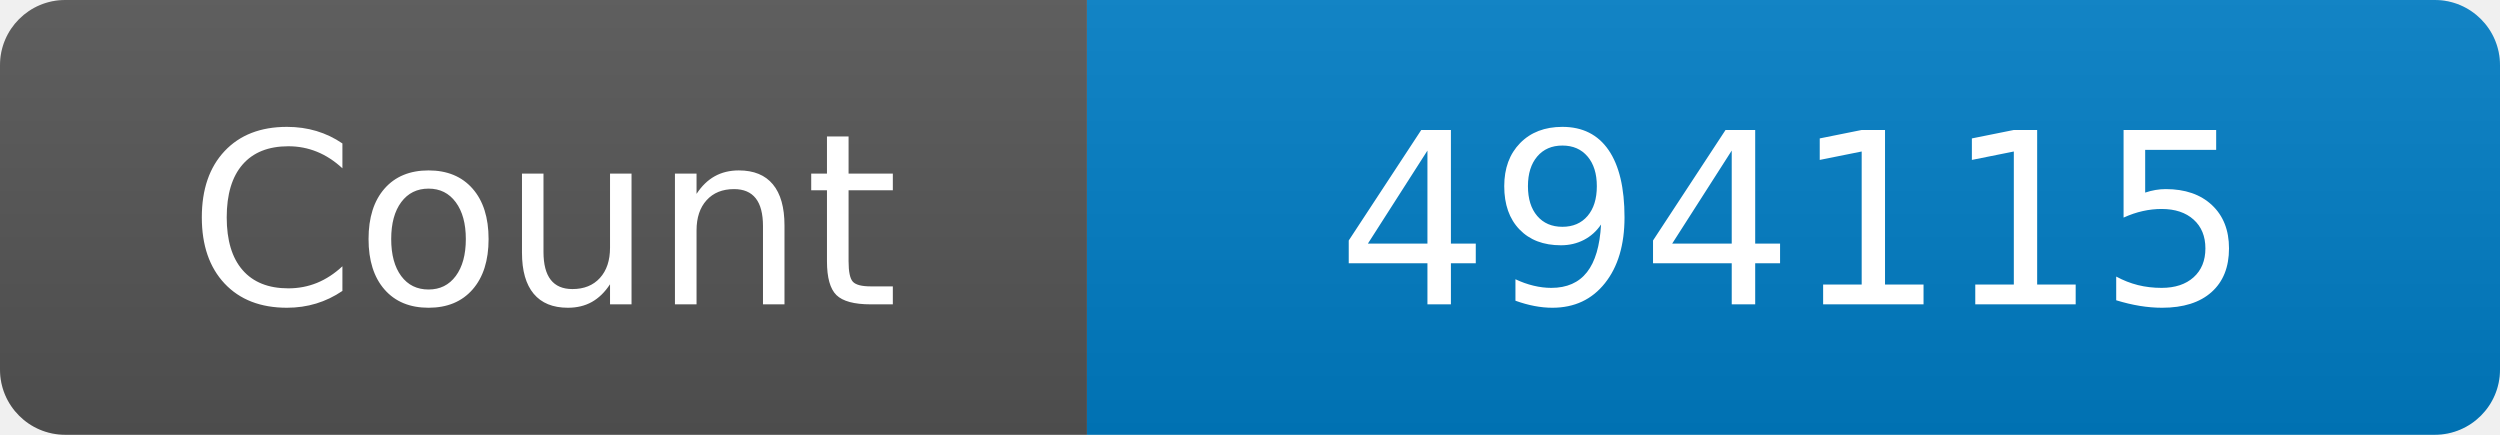
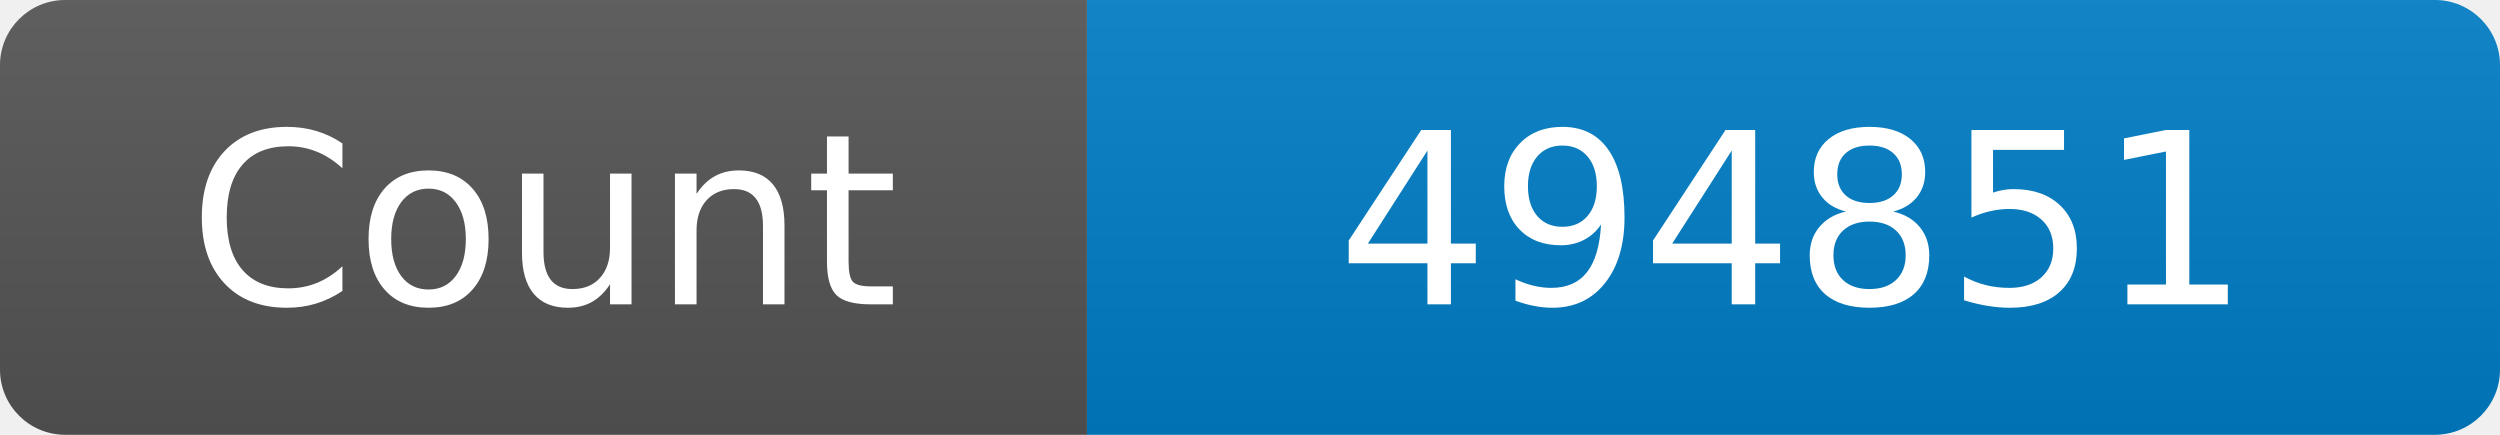
<svg xmlns="http://www.w3.org/2000/svg" width="115" height="20" role="img" aria-label="Maintained?: yes">
  <linearGradient id="s" x2="0" y2="100%">
    <stop offset="0" stop-color="#bbb" stop-opacity=".1" />
    <stop offset="1" stop-opacity=".1" />
  </linearGradient>
  <clipPath id="r">
    <rect width="115" height="20" rx="3" fill="#fff" />
  </clipPath>
  <g clip-path="url(#r)">
    <rect width="50" height="20" fill="#555" />
    <rect x="50" width="160" height="20" fill="#007ec6" />
    <rect width="115" height="20" fill="url(#s)" />
  </g>
  <g fill="#fff" text-anchor="middle" font-family="Verdana,Geneva,DejaVu Sans,sans-serif" font-size="110">
    <text x="250" y="140" transform="scale(.1)" fill="#fff">Count</text>
-     <text x="825" y="140" transform="scale(.1)" fill="#fff">494115</text>
+     <text x="825" y="140" transform="scale(.1)" fill="#fff">494851</text>
  </g>
</svg>
